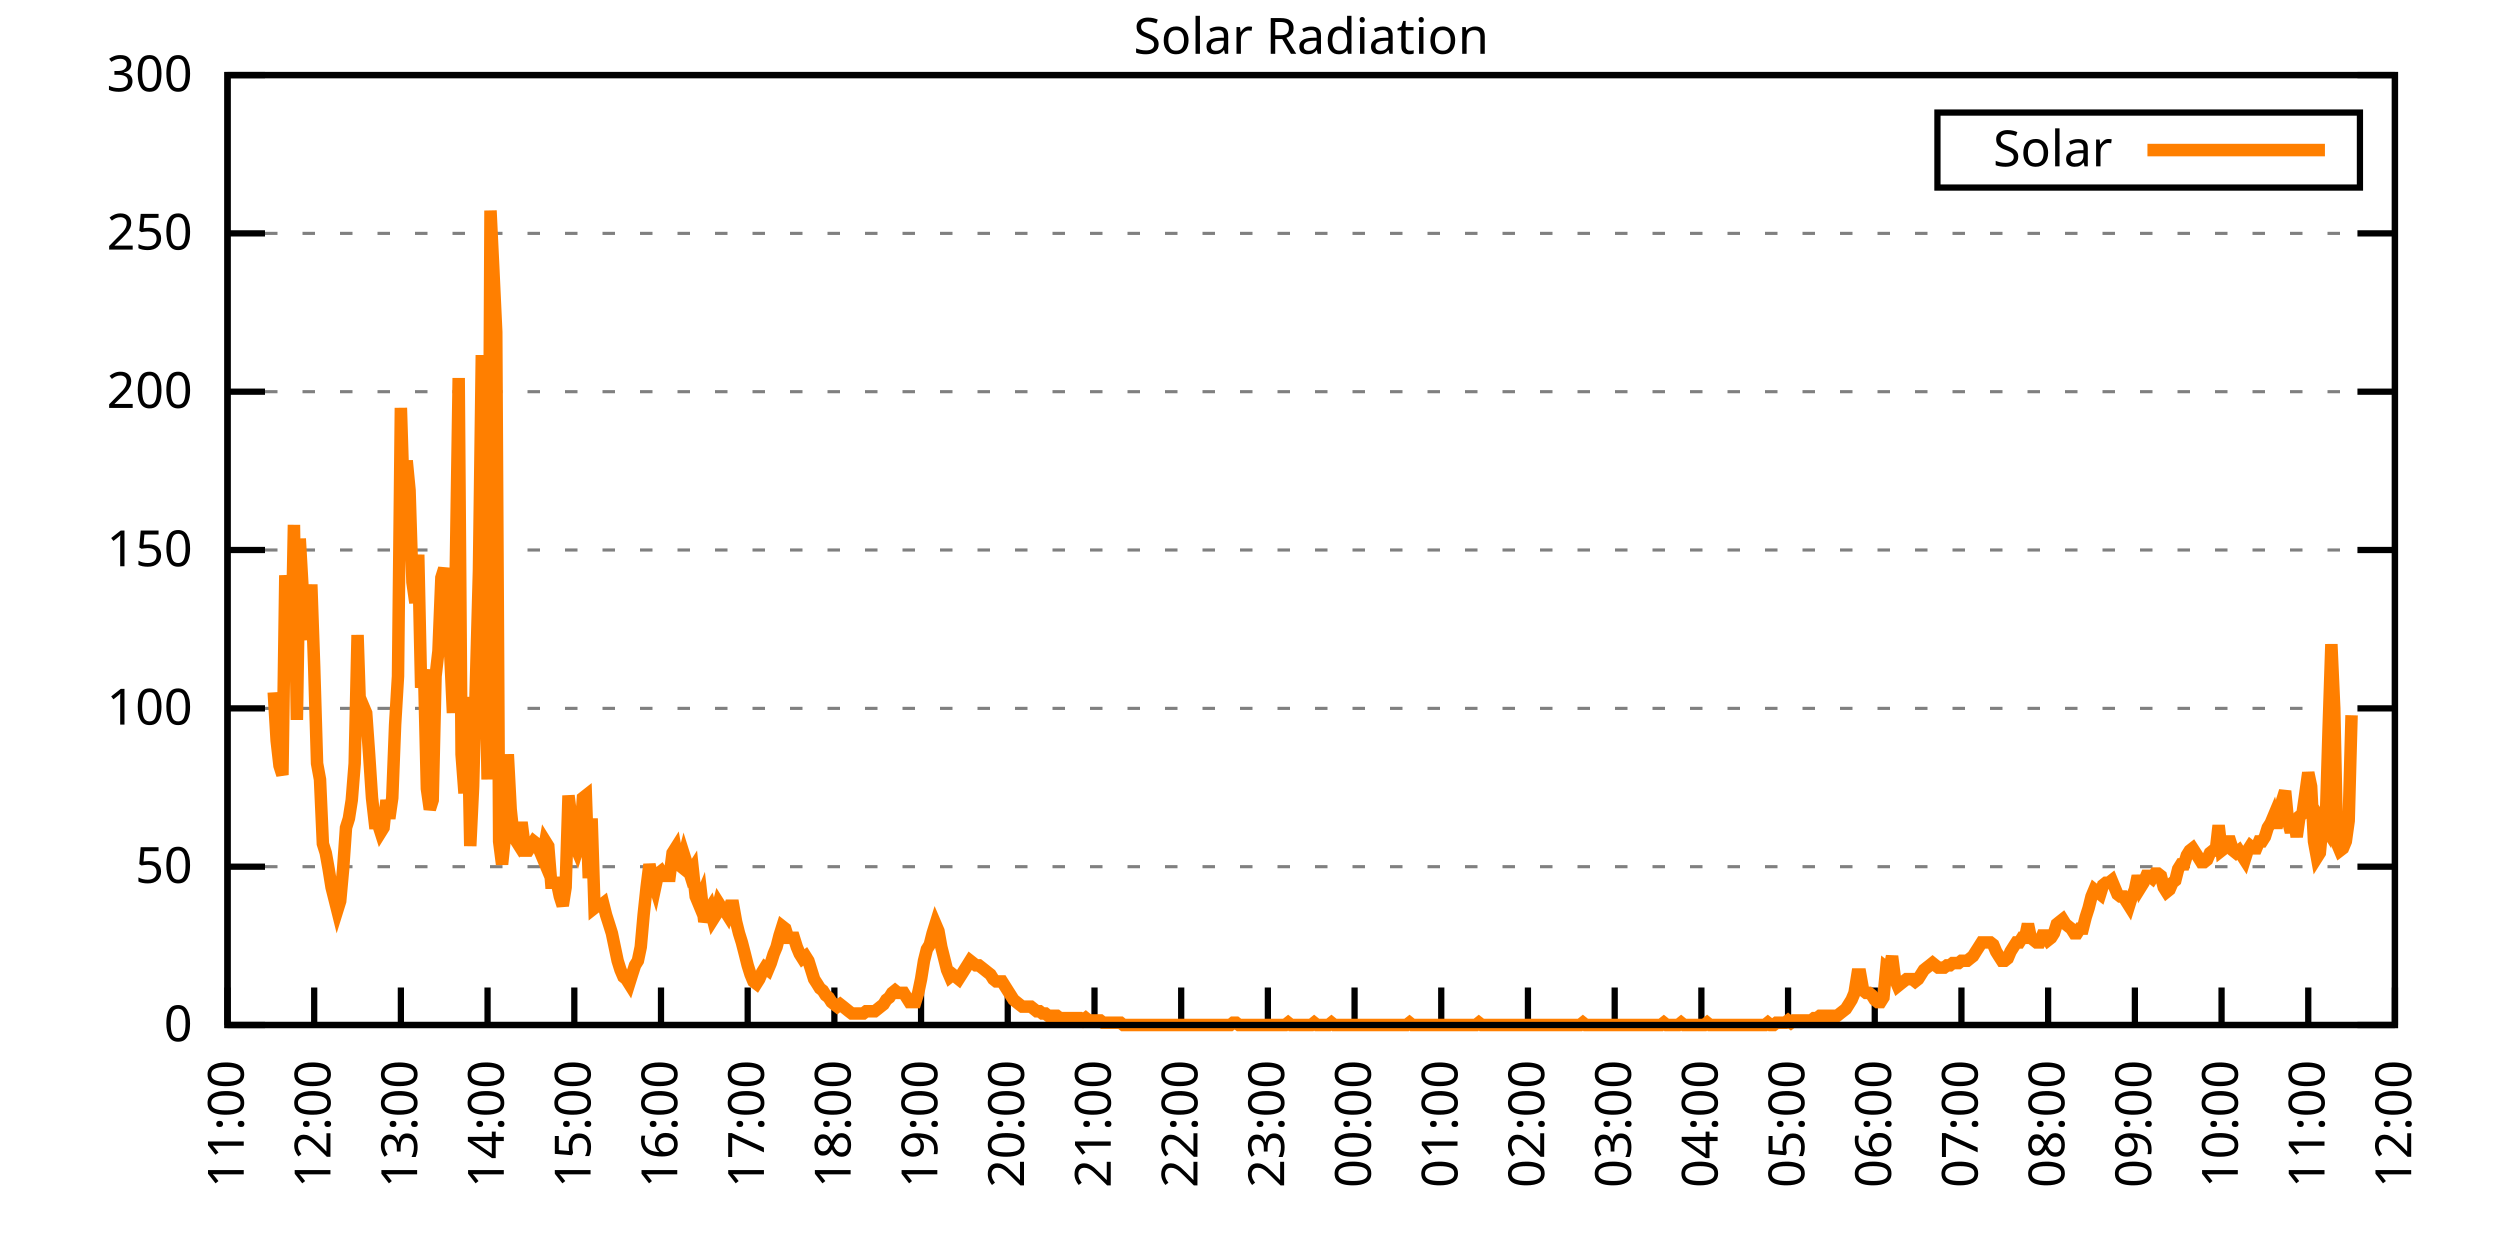
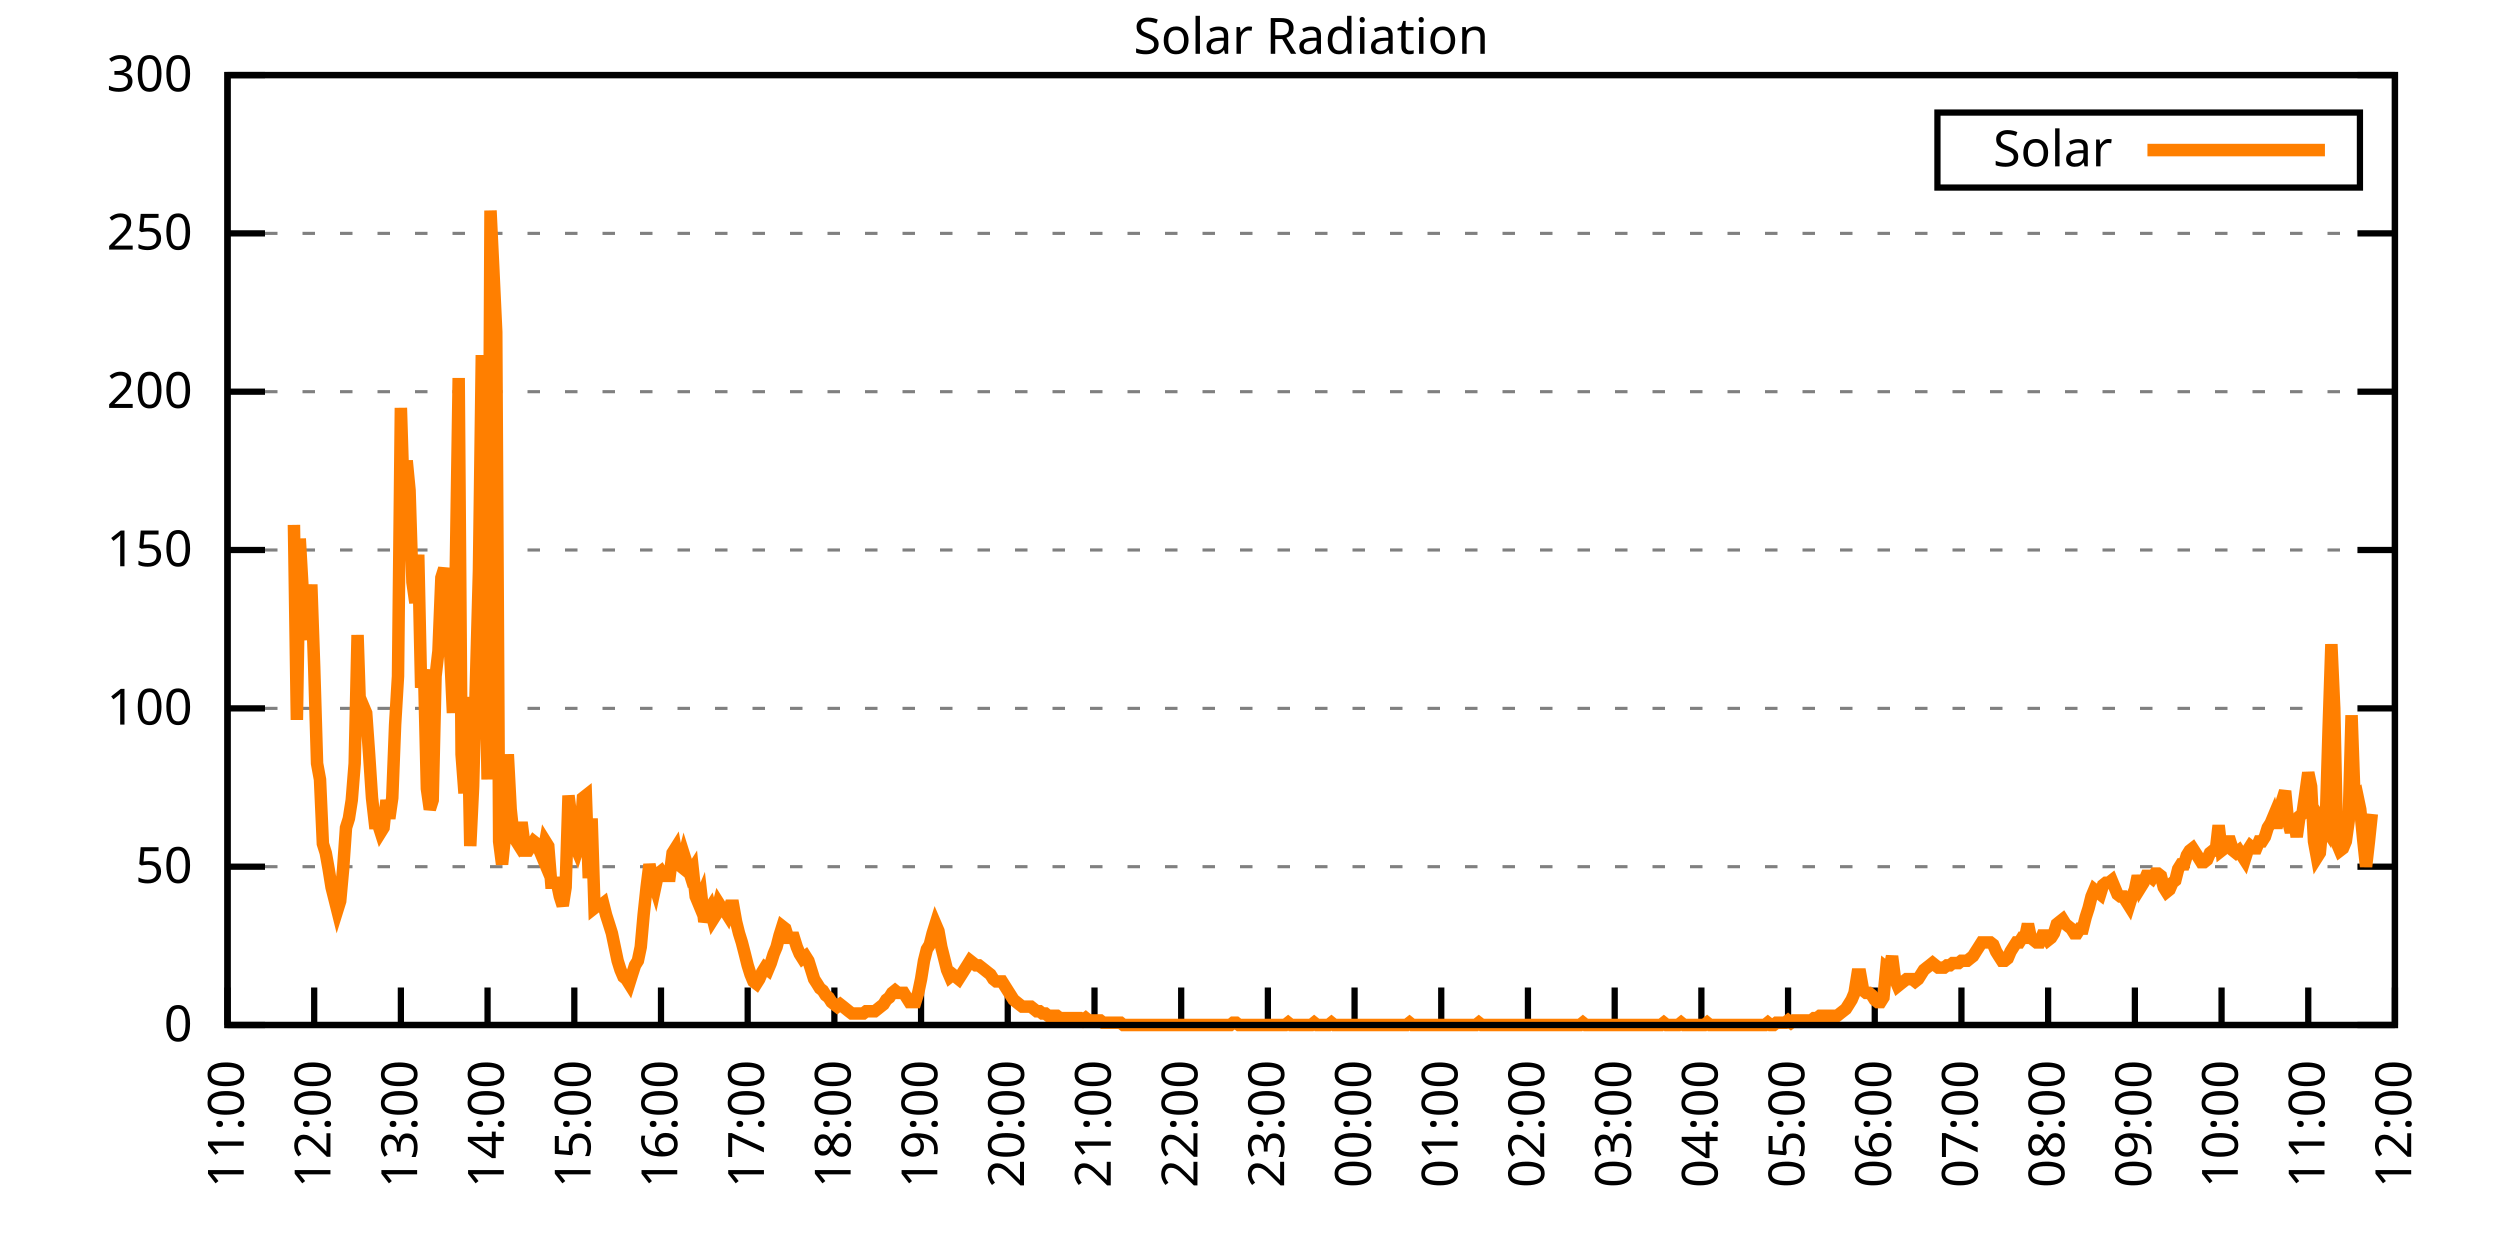
<svg xmlns="http://www.w3.org/2000/svg" xmlns:xlink="http://www.w3.org/1999/xlink" width="400" height="200" viewBox="0 0 400 200">
  <g id="gnuplot_canvas">
    <rect x="0" y="0" width="400" height="200" fill="none" />
    <defs>
      <circle id="gpDot" r="0.5" stroke-width="0.5" stroke="currentColor" />
      <path id="gpPt0" stroke-width="0.333" stroke="currentColor" d="M-1,0 h2 M0,-1 v2" />
      <path id="gpPt1" stroke-width="0.333" stroke="currentColor" d="M-1,-1 L1,1 M1,-1 L-1,1" />
      <path id="gpPt2" stroke-width="0.333" stroke="currentColor" d="M-1,0 L1,0 M0,-1 L0,1 M-1,-1 L1,1 M-1,1 L1,-1" />
      <rect id="gpPt3" stroke-width="0.333" stroke="currentColor" x="-1" y="-1" width="2" height="2" />
      <rect id="gpPt4" stroke-width="0.333" stroke="currentColor" fill="currentColor" x="-1" y="-1" width="2" height="2" />
      <circle id="gpPt5" stroke-width="0.333" stroke="currentColor" cx="0" cy="0" r="1" />
      <use xlink:href="#gpPt5" id="gpPt6" fill="currentColor" stroke="none" />
      <path id="gpPt7" stroke-width="0.333" stroke="currentColor" d="M0,-1.33 L-1.33,0.67 L1.33,0.67 z" />
      <use xlink:href="#gpPt7" id="gpPt8" fill="currentColor" stroke="none" />
      <use xlink:href="#gpPt7" id="gpPt9" stroke="currentColor" transform="rotate(180)" />
      <use xlink:href="#gpPt9" id="gpPt10" fill="currentColor" stroke="none" />
      <use xlink:href="#gpPt3" id="gpPt11" stroke="currentColor" transform="rotate(45)" />
      <use xlink:href="#gpPt11" id="gpPt12" fill="currentColor" stroke="none" />
      <path id="gpPt13" stroke-width="0.333" stroke="currentColor" d="M0,1.330 L1.265,0.411 L0.782,-1.067 L-0.782,-1.076 L-1.265,0.411 z" />
      <use xlink:href="#gpPt13" id="gpPt14" fill="currentColor" stroke="none" />
      <filter id="textbox" filterUnits="objectBoundingBox" x="0" y="0" height="1" width="1">
        <feFlood flood-color="white" flood-opacity="1" result="bgnd" />
        <feComposite in="SourceGraphic" in2="bgnd" operator="atop" />
      </filter>
      <filter id="greybox" filterUnits="objectBoundingBox" x="0" y="0" height="1" width="1">
        <feFlood flood-color="lightgrey" flood-opacity="1" result="grey" />
        <feComposite in="SourceGraphic" in2="grey" operator="atop" />
      </filter>
    </defs>
    <g fill="none" color="white" stroke="currentColor" stroke-width="1.00" stroke-linecap="butt" stroke-linejoin="miter">
</g>
    <g fill="none" color="black" stroke="currentColor" stroke-width="1.00" stroke-linecap="butt" stroke-linejoin="miter">
      <g stroke="none" shape-rendering="crispEdges">
        <polygon fill="rgb(255, 255, 255)" points="36.40,164.00 383.18,164.00 383.18,12.02 36.40,12.02 " />
      </g>
    </g>
    <g fill="none" color="black" stroke="currentColor" stroke-width="1.00" stroke-linecap="butt" stroke-linejoin="miter">
</g>
    <g fill="none" color="black" stroke="black" stroke-width="0.50" stroke-linecap="butt" stroke-linejoin="miter">
</g>
    <g fill="none" color="gray" stroke="currentColor" stroke-width="0.50" stroke-linecap="butt" stroke-linejoin="miter">
      <path stroke="gray" stroke-dasharray="2,4" class="gridline" d="M36.40,164.00 L383.19,164.00  " />
    </g>
    <g fill="none" color="gray" stroke="gray" stroke-width="1.00" stroke-linecap="butt" stroke-linejoin="miter">
</g>
    <g fill="none" color="black" stroke="currentColor" stroke-width="1.00" stroke-linecap="butt" stroke-linejoin="miter">
      <path stroke="black" d="M36.40,164.00 L42.40,164.00 M383.19,164.00 L377.19,164.00  " />
      <g transform="translate(30.80,166.60)" stroke="none" fill="black" font-family="Sans" font-size="8.00" text-anchor="end">
        <text>
          <tspan font-family="Sans"> 0</tspan>
        </text>
      </g>
    </g>
    <g fill="none" color="black" stroke="currentColor" stroke-width="1.00" stroke-linecap="butt" stroke-linejoin="miter">
</g>
    <g fill="none" color="black" stroke="black" stroke-width="0.50" stroke-linecap="butt" stroke-linejoin="miter">
</g>
    <g fill="none" color="gray" stroke="currentColor" stroke-width="0.50" stroke-linecap="butt" stroke-linejoin="miter">
      <path stroke="gray" stroke-dasharray="2,4" class="gridline" d="M36.40,138.67 L383.19,138.67  " />
    </g>
    <g fill="none" color="gray" stroke="gray" stroke-width="1.00" stroke-linecap="butt" stroke-linejoin="miter">
</g>
    <g fill="none" color="black" stroke="currentColor" stroke-width="1.00" stroke-linecap="butt" stroke-linejoin="miter">
      <path stroke="black" d="M36.40,138.67 L42.40,138.67 M383.19,138.67 L377.19,138.67  " />
      <g transform="translate(30.80,141.27)" stroke="none" fill="black" font-family="Sans" font-size="8.00" text-anchor="end">
        <text>
          <tspan font-family="Sans"> 50</tspan>
        </text>
      </g>
    </g>
    <g fill="none" color="black" stroke="currentColor" stroke-width="1.00" stroke-linecap="butt" stroke-linejoin="miter">
</g>
    <g fill="none" color="black" stroke="black" stroke-width="0.50" stroke-linecap="butt" stroke-linejoin="miter">
</g>
    <g fill="none" color="gray" stroke="currentColor" stroke-width="0.50" stroke-linecap="butt" stroke-linejoin="miter">
      <path stroke="gray" stroke-dasharray="2,4" class="gridline" d="M36.40,113.34 L383.19,113.34  " />
    </g>
    <g fill="none" color="gray" stroke="gray" stroke-width="1.00" stroke-linecap="butt" stroke-linejoin="miter">
</g>
    <g fill="none" color="black" stroke="currentColor" stroke-width="1.00" stroke-linecap="butt" stroke-linejoin="miter">
      <path stroke="black" d="M36.40,113.34 L42.40,113.34 M383.19,113.34 L377.19,113.34  " />
      <g transform="translate(30.80,115.94)" stroke="none" fill="black" font-family="Sans" font-size="8.00" text-anchor="end">
        <text>
          <tspan font-family="Sans"> 100</tspan>
        </text>
      </g>
    </g>
    <g fill="none" color="black" stroke="currentColor" stroke-width="1.00" stroke-linecap="butt" stroke-linejoin="miter">
</g>
    <g fill="none" color="black" stroke="black" stroke-width="0.50" stroke-linecap="butt" stroke-linejoin="miter">
</g>
    <g fill="none" color="gray" stroke="currentColor" stroke-width="0.50" stroke-linecap="butt" stroke-linejoin="miter">
      <path stroke="gray" stroke-dasharray="2,4" class="gridline" d="M36.40,88.00 L383.19,88.00  " />
    </g>
    <g fill="none" color="gray" stroke="gray" stroke-width="1.00" stroke-linecap="butt" stroke-linejoin="miter">
</g>
    <g fill="none" color="black" stroke="currentColor" stroke-width="1.00" stroke-linecap="butt" stroke-linejoin="miter">
      <path stroke="black" d="M36.40,88.00 L42.40,88.00 M383.19,88.00 L377.19,88.00  " />
      <g transform="translate(30.80,90.60)" stroke="none" fill="black" font-family="Sans" font-size="8.00" text-anchor="end">
        <text>
          <tspan font-family="Sans"> 150</tspan>
        </text>
      </g>
    </g>
    <g fill="none" color="black" stroke="currentColor" stroke-width="1.00" stroke-linecap="butt" stroke-linejoin="miter">
</g>
    <g fill="none" color="black" stroke="black" stroke-width="0.50" stroke-linecap="butt" stroke-linejoin="miter">
</g>
    <g fill="none" color="gray" stroke="currentColor" stroke-width="0.50" stroke-linecap="butt" stroke-linejoin="miter">
      <path stroke="gray" stroke-dasharray="2,4" class="gridline" d="M36.40,62.67 L383.19,62.67  " />
    </g>
    <g fill="none" color="gray" stroke="gray" stroke-width="1.00" stroke-linecap="butt" stroke-linejoin="miter">
</g>
    <g fill="none" color="black" stroke="currentColor" stroke-width="1.00" stroke-linecap="butt" stroke-linejoin="miter">
      <path stroke="black" d="M36.40,62.67 L42.40,62.67 M383.19,62.67 L377.19,62.67  " />
      <g transform="translate(30.80,65.27)" stroke="none" fill="black" font-family="Sans" font-size="8.00" text-anchor="end">
        <text>
          <tspan font-family="Sans"> 200</tspan>
        </text>
      </g>
    </g>
    <g fill="none" color="black" stroke="currentColor" stroke-width="1.00" stroke-linecap="butt" stroke-linejoin="miter">
</g>
    <g fill="none" color="black" stroke="black" stroke-width="0.50" stroke-linecap="butt" stroke-linejoin="miter">
</g>
    <g fill="none" color="gray" stroke="currentColor" stroke-width="0.50" stroke-linecap="butt" stroke-linejoin="miter">
      <path stroke="gray" stroke-dasharray="2,4" class="gridline" d="M36.40,37.34 L383.19,37.34  " />
    </g>
    <g fill="none" color="gray" stroke="gray" stroke-width="1.00" stroke-linecap="butt" stroke-linejoin="miter">
</g>
    <g fill="none" color="black" stroke="currentColor" stroke-width="1.00" stroke-linecap="butt" stroke-linejoin="miter">
      <path stroke="black" d="M36.40,37.34 L42.40,37.34 M383.19,37.34 L377.19,37.34  " />
      <g transform="translate(30.80,39.94)" stroke="none" fill="black" font-family="Sans" font-size="8.00" text-anchor="end">
        <text>
          <tspan font-family="Sans"> 250</tspan>
        </text>
      </g>
    </g>
    <g fill="none" color="black" stroke="currentColor" stroke-width="1.00" stroke-linecap="butt" stroke-linejoin="miter">
</g>
    <g fill="none" color="black" stroke="black" stroke-width="0.50" stroke-linecap="butt" stroke-linejoin="miter">
</g>
    <g fill="none" color="gray" stroke="currentColor" stroke-width="0.50" stroke-linecap="butt" stroke-linejoin="miter">
      <path stroke="gray" stroke-dasharray="2,4" class="gridline" d="M36.40,12.01 L383.19,12.01  " />
    </g>
    <g fill="none" color="gray" stroke="gray" stroke-width="1.00" stroke-linecap="butt" stroke-linejoin="miter">
</g>
    <g fill="none" color="black" stroke="currentColor" stroke-width="1.00" stroke-linecap="butt" stroke-linejoin="miter">
      <path stroke="black" d="M36.40,12.01 L42.40,12.01 M383.19,12.01 L377.19,12.01  " />
      <g transform="translate(30.80,14.61)" stroke="none" fill="black" font-family="Sans" font-size="8.00" text-anchor="end">
        <text>
          <tspan font-family="Sans"> 300</tspan>
        </text>
      </g>
    </g>
    <g fill="none" color="black" stroke="currentColor" stroke-width="1.00" stroke-linecap="butt" stroke-linejoin="miter">
      <path stroke="black" d="M36.40,164.00 L36.40,158.00  " />
      <g transform="translate(39.00,169.60) rotate(270.00)" stroke="none" fill="black" font-family="Sans" font-size="8.00" text-anchor="end">
        <text>
          <tspan font-family="Sans">11:00</tspan>
        </text>
      </g>
    </g>
    <g fill="none" color="black" stroke="currentColor" stroke-width="1.00" stroke-linecap="butt" stroke-linejoin="miter">
      <path stroke="black" d="M50.27,164.00 L50.27,158.00  " />
      <g transform="translate(52.87,169.60) rotate(270.00)" stroke="none" fill="black" font-family="Sans" font-size="8.00" text-anchor="end">
        <text>
          <tspan font-family="Sans">12:00</tspan>
        </text>
      </g>
    </g>
    <g fill="none" color="black" stroke="currentColor" stroke-width="1.00" stroke-linecap="butt" stroke-linejoin="miter">
      <path stroke="black" d="M64.14,164.00 L64.14,158.00  " />
      <g transform="translate(66.74,169.60) rotate(270.00)" stroke="none" fill="black" font-family="Sans" font-size="8.00" text-anchor="end">
        <text>
          <tspan font-family="Sans">13:00</tspan>
        </text>
      </g>
    </g>
    <g fill="none" color="black" stroke="currentColor" stroke-width="1.00" stroke-linecap="butt" stroke-linejoin="miter">
      <path stroke="black" d="M78.01,164.00 L78.01,158.00  " />
      <g transform="translate(80.61,169.60) rotate(270.00)" stroke="none" fill="black" font-family="Sans" font-size="8.00" text-anchor="end">
        <text>
          <tspan font-family="Sans">14:00</tspan>
        </text>
      </g>
    </g>
    <g fill="none" color="black" stroke="currentColor" stroke-width="1.00" stroke-linecap="butt" stroke-linejoin="miter">
      <path stroke="black" d="M91.89,164.00 L91.89,158.00  " />
      <g transform="translate(94.49,169.60) rotate(270.00)" stroke="none" fill="black" font-family="Sans" font-size="8.00" text-anchor="end">
        <text>
          <tspan font-family="Sans">15:00</tspan>
        </text>
      </g>
    </g>
    <g fill="none" color="black" stroke="currentColor" stroke-width="1.00" stroke-linecap="butt" stroke-linejoin="miter">
      <path stroke="black" d="M105.76,164.00 L105.76,158.00  " />
      <g transform="translate(108.36,169.60) rotate(270.00)" stroke="none" fill="black" font-family="Sans" font-size="8.00" text-anchor="end">
        <text>
          <tspan font-family="Sans">16:00</tspan>
        </text>
      </g>
    </g>
    <g fill="none" color="black" stroke="currentColor" stroke-width="1.00" stroke-linecap="butt" stroke-linejoin="miter">
      <path stroke="black" d="M119.63,164.00 L119.63,158.00  " />
      <g transform="translate(122.23,169.60) rotate(270.00)" stroke="none" fill="black" font-family="Sans" font-size="8.00" text-anchor="end">
        <text>
          <tspan font-family="Sans">17:00</tspan>
        </text>
      </g>
    </g>
    <g fill="none" color="black" stroke="currentColor" stroke-width="1.00" stroke-linecap="butt" stroke-linejoin="miter">
      <path stroke="black" d="M133.50,164.00 L133.50,158.00  " />
      <g transform="translate(136.10,169.60) rotate(270.00)" stroke="none" fill="black" font-family="Sans" font-size="8.00" text-anchor="end">
        <text>
          <tspan font-family="Sans">18:00</tspan>
        </text>
      </g>
    </g>
    <g fill="none" color="black" stroke="currentColor" stroke-width="1.00" stroke-linecap="butt" stroke-linejoin="miter">
      <path stroke="black" d="M147.37,164.00 L147.37,158.00  " />
      <g transform="translate(149.97,169.60) rotate(270.00)" stroke="none" fill="black" font-family="Sans" font-size="8.00" text-anchor="end">
        <text>
          <tspan font-family="Sans">19:00</tspan>
        </text>
      </g>
    </g>
    <g fill="none" color="black" stroke="currentColor" stroke-width="1.00" stroke-linecap="butt" stroke-linejoin="miter">
      <path stroke="black" d="M161.24,164.00 L161.24,158.00  " />
      <g transform="translate(163.84,169.60) rotate(270.00)" stroke="none" fill="black" font-family="Sans" font-size="8.00" text-anchor="end">
        <text>
          <tspan font-family="Sans">20:00</tspan>
        </text>
      </g>
    </g>
    <g fill="none" color="black" stroke="currentColor" stroke-width="1.00" stroke-linecap="butt" stroke-linejoin="miter">
      <path stroke="black" d="M175.12,164.00 L175.12,158.00  " />
      <g transform="translate(177.72,169.60) rotate(270.00)" stroke="none" fill="black" font-family="Sans" font-size="8.00" text-anchor="end">
        <text>
          <tspan font-family="Sans">21:00</tspan>
        </text>
      </g>
    </g>
    <g fill="none" color="black" stroke="currentColor" stroke-width="1.00" stroke-linecap="butt" stroke-linejoin="miter">
      <path stroke="black" d="M188.99,164.00 L188.99,158.00  " />
      <g transform="translate(191.59,169.60) rotate(270.00)" stroke="none" fill="black" font-family="Sans" font-size="8.00" text-anchor="end">
        <text>
          <tspan font-family="Sans">22:00</tspan>
        </text>
      </g>
    </g>
    <g fill="none" color="black" stroke="currentColor" stroke-width="1.00" stroke-linecap="butt" stroke-linejoin="miter">
      <path stroke="black" d="M202.86,164.00 L202.86,158.00  " />
      <g transform="translate(205.46,169.60) rotate(270.00)" stroke="none" fill="black" font-family="Sans" font-size="8.00" text-anchor="end">
        <text>
          <tspan font-family="Sans">23:00</tspan>
        </text>
      </g>
    </g>
    <g fill="none" color="black" stroke="currentColor" stroke-width="1.00" stroke-linecap="butt" stroke-linejoin="miter">
      <path stroke="black" d="M216.73,164.00 L216.73,158.00  " />
      <g transform="translate(219.33,169.60) rotate(270.00)" stroke="none" fill="black" font-family="Sans" font-size="8.00" text-anchor="end">
        <text>
          <tspan font-family="Sans">00:00</tspan>
        </text>
      </g>
    </g>
    <g fill="none" color="black" stroke="currentColor" stroke-width="1.00" stroke-linecap="butt" stroke-linejoin="miter">
      <path stroke="black" d="M230.60,164.00 L230.60,158.00  " />
      <g transform="translate(233.20,169.60) rotate(270.00)" stroke="none" fill="black" font-family="Sans" font-size="8.00" text-anchor="end">
        <text>
          <tspan font-family="Sans">01:00</tspan>
        </text>
      </g>
    </g>
    <g fill="none" color="black" stroke="currentColor" stroke-width="1.00" stroke-linecap="butt" stroke-linejoin="miter">
      <path stroke="black" d="M244.47,164.00 L244.47,158.00  " />
      <g transform="translate(247.07,169.60) rotate(270.00)" stroke="none" fill="black" font-family="Sans" font-size="8.00" text-anchor="end">
        <text>
          <tspan font-family="Sans">02:00</tspan>
        </text>
      </g>
    </g>
    <g fill="none" color="black" stroke="currentColor" stroke-width="1.00" stroke-linecap="butt" stroke-linejoin="miter">
      <path stroke="black" d="M258.35,164.00 L258.35,158.00  " />
      <g transform="translate(260.95,169.60) rotate(270.00)" stroke="none" fill="black" font-family="Sans" font-size="8.00" text-anchor="end">
        <text>
          <tspan font-family="Sans">03:00</tspan>
        </text>
      </g>
    </g>
    <g fill="none" color="black" stroke="currentColor" stroke-width="1.00" stroke-linecap="butt" stroke-linejoin="miter">
      <path stroke="black" d="M272.22,164.00 L272.22,158.00  " />
      <g transform="translate(274.82,169.60) rotate(270.00)" stroke="none" fill="black" font-family="Sans" font-size="8.00" text-anchor="end">
        <text>
          <tspan font-family="Sans">04:00</tspan>
        </text>
      </g>
    </g>
    <g fill="none" color="black" stroke="currentColor" stroke-width="1.00" stroke-linecap="butt" stroke-linejoin="miter">
      <path stroke="black" d="M286.09,164.00 L286.09,158.00  " />
      <g transform="translate(288.69,169.60) rotate(270.00)" stroke="none" fill="black" font-family="Sans" font-size="8.00" text-anchor="end">
        <text>
          <tspan font-family="Sans">05:00</tspan>
        </text>
      </g>
    </g>
    <g fill="none" color="black" stroke="currentColor" stroke-width="1.00" stroke-linecap="butt" stroke-linejoin="miter">
      <path stroke="black" d="M299.96,164.00 L299.96,158.00  " />
      <g transform="translate(302.56,169.60) rotate(270.00)" stroke="none" fill="black" font-family="Sans" font-size="8.00" text-anchor="end">
        <text>
          <tspan font-family="Sans">06:00</tspan>
        </text>
      </g>
    </g>
    <g fill="none" color="black" stroke="currentColor" stroke-width="1.00" stroke-linecap="butt" stroke-linejoin="miter">
      <path stroke="black" d="M313.83,164.00 L313.83,158.00  " />
      <g transform="translate(316.43,169.60) rotate(270.00)" stroke="none" fill="black" font-family="Sans" font-size="8.00" text-anchor="end">
        <text>
          <tspan font-family="Sans">07:00</tspan>
        </text>
      </g>
    </g>
    <g fill="none" color="black" stroke="currentColor" stroke-width="1.00" stroke-linecap="butt" stroke-linejoin="miter">
      <path stroke="black" d="M327.70,164.00 L327.70,158.00  " />
      <g transform="translate(330.30,169.60) rotate(270.00)" stroke="none" fill="black" font-family="Sans" font-size="8.00" text-anchor="end">
        <text>
          <tspan font-family="Sans">08:00</tspan>
        </text>
      </g>
    </g>
    <g fill="none" color="black" stroke="currentColor" stroke-width="1.00" stroke-linecap="butt" stroke-linejoin="miter">
      <path stroke="black" d="M341.58,164.00 L341.58,158.00  " />
      <g transform="translate(344.18,169.60) rotate(270.00)" stroke="none" fill="black" font-family="Sans" font-size="8.00" text-anchor="end">
        <text>
          <tspan font-family="Sans">09:00</tspan>
        </text>
      </g>
    </g>
    <g fill="none" color="black" stroke="currentColor" stroke-width="1.00" stroke-linecap="butt" stroke-linejoin="miter">
      <path stroke="black" d="M355.45,164.00 L355.45,158.00  " />
      <g transform="translate(358.05,169.60) rotate(270.00)" stroke="none" fill="black" font-family="Sans" font-size="8.00" text-anchor="end">
        <text>
          <tspan font-family="Sans">10:00</tspan>
        </text>
      </g>
    </g>
    <g fill="none" color="black" stroke="currentColor" stroke-width="1.00" stroke-linecap="butt" stroke-linejoin="miter">
      <path stroke="black" d="M369.32,164.00 L369.32,158.00  " />
      <g transform="translate(371.92,169.60) rotate(270.00)" stroke="none" fill="black" font-family="Sans" font-size="8.00" text-anchor="end">
        <text>
          <tspan font-family="Sans">11:00</tspan>
        </text>
      </g>
    </g>
    <g fill="none" color="black" stroke="currentColor" stroke-width="1.00" stroke-linecap="butt" stroke-linejoin="miter">
      <path stroke="black" d="M383.19,164.00 L383.19,158.00  " />
      <g transform="translate(385.79,169.60) rotate(270.00)" stroke="none" fill="black" font-family="Sans" font-size="8.00" text-anchor="end">
        <text>
          <tspan font-family="Sans">12:00</tspan>
        </text>
      </g>
    </g>
    <g fill="none" color="black" stroke="currentColor" stroke-width="1.00" stroke-linecap="butt" stroke-linejoin="miter">
</g>
    <g fill="none" color="black" stroke="currentColor" stroke-width="1.00" stroke-linecap="butt" stroke-linejoin="miter">
      <path stroke="black" d="M36.40,12.01 L36.40,164.00 L383.19,164.00 L383.19,12.01 L36.40,12.01 Z  " />
    </g>
    <g fill="none" color="black" stroke="currentColor" stroke-width="1.00" stroke-linecap="butt" stroke-linejoin="miter">
</g>
    <g fill="none" color="black" stroke="currentColor" stroke-width="1.00" stroke-linecap="butt" stroke-linejoin="miter">
      <path stroke="black" d="M309.99,30.01 L309.99,18.01 L377.59,18.01 L377.59,30.01 L309.99,30.01 Z  " />
    </g>
    <g id="Solar_Radiation_plot_1">
      <g fill="none" color="white" stroke="black" stroke-width="2.00" stroke-linecap="butt" stroke-linejoin="miter">
</g>
      <g fill="none" color="black" stroke="currentColor" stroke-width="2.00" stroke-linecap="butt" stroke-linejoin="miter">
        <g transform="translate(337.99,26.61)" stroke="none" fill="black" font-family="Sans" font-size="8.00" text-anchor="end">
          <text>
            <tspan font-family="Sans">Solar</tspan>
          </text>
        </g>
      </g>
      <g fill="none" color="black" stroke="currentColor" stroke-width="2.00" stroke-linecap="butt" stroke-linejoin="miter">
-         <path stroke="rgb(255, 127,   0)" d="M343.59,24.01 L371.99,24.01 M43.80,110.77 L44.26,118.48 L44.72,122.52 L45.19,123.99 L45.65,92.05 L46.11,97.19   L46.57,107.47 L47.03,83.98 L47.50,115.18 L47.96,86.18 L48.42,94.26 L48.88,99.39 L49.35,102.33 L49.81,93.52   L50.27,106.74 L50.73,122.15 L51.20,124.72 L51.66,135.00 L52.12,136.47 L52.58,139.04 L53.05,141.98 L53.51,143.81   L53.97,145.65 L54.43,144.18 L54.90,139.04 L55.36,132.43 L55.82,130.96 L56.28,128.03 L56.75,122.15 L57.21,101.60   L57.67,115.55 L58.13,112.98 L58.59,114.08 L59.06,120.69 L59.52,127.66 L59.98,131.70 L60.44,131.70 L60.91,133.17   L61.37,132.43 L61.83,128.03 L62.29,130.96 L62.76,127.66 L63.22,115.91 L63.68,108.20 L64.14,65.26 L64.61,80.31   L65.07,73.70 L65.53,78.47 L65.99,93.15 L66.46,96.46 L66.92,88.75 L67.38,110.04 L67.84,107.10 L68.30,126.19   L68.77,129.49 L69.23,128.03 L69.69,108.20 L70.15,104.17 L70.62,92.42 L71.08,90.95 L71.54,94.62 L72.00,103.80   L72.47,114.08 L72.93,90.59 L73.39,60.48 L73.85,120.69 L74.32,126.93 L74.78,111.51 L75.24,135.37 L75.70,125.82   L76.17,108.20 L76.63,91.32 L77.09,56.81 L77.55,96.83 L78.01,124.72 L78.48,33.69 L78.94,43.23 L79.40,53.14   L79.86,134.63 L80.33,138.30 L80.79,133.90 L81.25,120.69 L81.71,129.49 L82.18,133.90 L82.64,134.63 L83.10,132.43   L83.56,132.43 L84.03,136.10 L84.49,136.10 L84.95,135.37 L85.41,134.63 L85.88,135.00 L86.34,136.10 L86.80,137.20   L87.26,134.63 L87.72,135.37 L88.19,141.24 L88.65,141.24 L89.11,141.24 L89.57,143.44 L90.04,144.91 L90.50,141.98   L90.96,127.29 L91.42,130.96 L91.89,135.00 L92.35,136.10 L92.81,134.63 L93.27,127.66 L93.74,127.29 L94.20,140.51   L94.66,130.96 L95.12,145.28 L95.59,144.91 L96.05,144.91 L96.51,144.55 L96.97,146.38 L97.44,147.85 L97.90,149.32   L98.36,151.52 L98.82,153.72 L99.28,155.19 L99.75,156.29 L100.21,156.66 L100.67,157.39 L101.13,155.92 L101.60,154.46   L102.06,153.72 L102.52,151.52 L102.98,146.38 L103.45,141.98 L103.91,138.30 L104.37,140.51 L104.83,141.98 L105.30,139.77   L105.76,139.41 L106.22,140.14 L106.68,140.14 L107.15,140.14 L107.61,136.47 L108.07,135.74 L108.53,138.30 L108.99,138.67   L109.46,136.84 L109.92,138.30 L110.38,139.77 L110.84,139.04 L111.31,143.44 L111.77,144.55 L112.23,143.44 L112.69,147.48   L113.16,146.01 L113.62,145.28 L114.08,147.11 L114.54,146.38 L115.01,144.55 L115.47,145.28 L115.93,145.65 L116.39,146.38   L116.86,144.91 L117.32,144.91 L117.78,147.48 L118.24,149.32 L118.70,150.79 L119.17,152.62 L119.63,154.46 L120.09,155.92   L120.55,157.03 L121.02,157.39 L121.48,156.66 L121.94,155.56 L122.40,154.82 L122.87,155.19 L123.33,154.09 L123.79,152.62   L124.25,151.52 L124.72,149.68 L125.18,148.22 L125.64,148.58 L126.10,150.05 L126.57,150.05 L127.03,150.05 L127.49,151.52   L127.95,152.62 L128.41,153.35 L128.88,152.99 L129.34,153.72 L129.80,155.19 L130.26,156.66 L130.73,157.39 L131.19,158.13   L131.65,158.49 L132.11,159.23 L132.58,159.60 L133.04,160.33 L133.50,160.70 L133.96,161.06 L134.43,160.70 L134.89,161.06   L135.35,161.43 L135.81,161.80 L136.28,162.16 L136.74,162.16 L137.20,162.16 L137.66,162.16 L138.13,162.16 L138.59,161.80   L139.05,161.80 L139.51,161.80 L139.97,161.80 L140.44,161.43 L140.90,161.06 L141.36,160.70 L141.82,159.96 L142.29,159.60   L142.75,158.86 L143.21,158.49 L143.67,158.86 L144.14,158.86 L144.60,158.86 L145.06,159.60 L145.52,160.33 L145.99,160.33   L146.45,160.33 L146.91,158.86 L147.37,156.66 L147.84,153.72 L148.30,151.89 L148.76,151.15 L149.22,149.32 L149.68,147.85   L150.15,148.95 L150.61,151.52 L151.07,153.35 L151.53,155.19 L152.00,156.29 L152.46,155.92 L152.92,156.29 L153.38,156.66   L153.85,155.92 L154.31,155.19 L154.77,154.46 L155.23,153.72 L155.70,154.09 L156.16,154.46 L156.62,154.46 L157.08,154.82   L157.55,155.19 L158.01,155.56 L158.47,155.92 L158.93,156.66 L159.39,157.03 L159.86,157.03 L160.32,157.03 L160.78,157.76   L161.24,158.49 L161.71,159.23 L162.17,159.96 L162.63,160.33 L163.09,160.70 L163.56,161.06 L164.02,161.06 L164.48,161.06   L164.94,161.06 L165.41,161.43 L165.87,161.80 L166.33,161.80 L166.79,162.16 L167.26,162.16 L167.72,162.53 L168.18,162.53   L168.64,162.53 L169.10,162.53 L169.57,162.90 L170.03,162.90 L170.49,162.90 L170.95,162.90 L171.42,162.90 L171.88,162.90   L172.34,162.90 L172.80,162.90 L173.27,163.27 L173.73,162.90 L174.19,163.27 L174.65,163.27 L175.12,163.27 L175.58,163.27   L176.04,163.27 L176.50,163.63 L176.97,163.63 L177.43,163.63 L177.89,163.63 L178.35,163.63 L178.82,163.63 L179.28,163.63   L179.74,164.00 L180.20,164.00 L180.66,164.00 L181.13,164.00 L181.59,164.00 L182.05,164.00 L182.51,164.00 L182.98,164.00   L183.44,164.00 L183.90,164.00 L184.36,164.00 L184.83,164.00 L185.29,164.00 L185.75,164.00 L186.21,164.00 L186.68,164.00   L187.14,164.00 L187.60,164.00 L188.06,164.00 L188.53,164.00 L188.99,164.00 L189.45,164.00 L189.91,164.00 L190.37,164.00   L190.84,164.00 L191.30,164.00 L191.76,164.00 L192.22,164.00 L192.69,164.00 L193.15,164.00 L193.61,164.00 L194.07,164.00   L194.54,164.00 L195.00,164.00 L195.46,164.00 L195.92,164.00 L196.39,164.00 L196.85,164.00 L197.31,163.63 L197.77,163.63   L198.24,164.00 L198.70,164.00 L199.16,164.00 L199.62,164.00 L200.08,164.00 L200.55,164.00 L201.01,164.00 L201.47,164.00   L201.93,164.00 L202.40,164.00 L202.86,164.00 L203.32,164.00 L203.78,164.00 L204.25,164.00 L204.71,164.00 L205.17,164.00   L205.63,164.00 L206.10,163.63 L206.56,164.00 L207.02,164.00 L207.48,164.00 L207.95,164.00 L208.41,164.00 L208.87,164.00   L209.33,164.00 L209.80,164.00 L210.26,163.63 L210.72,164.00 L211.18,164.00 L211.64,164.00 L212.11,164.00 L212.57,164.00   L213.03,163.63 L213.49,164.00 L213.96,164.00 L214.42,164.00 L214.88,164.00 L215.34,164.00 L215.81,164.00 L216.27,164.00   L216.73,164.00 L217.19,164.00 L217.66,164.00 L218.12,164.00 L218.58,164.00 L219.04,164.00 L219.51,164.00 L219.97,164.00   L220.43,164.00 L220.89,164.00 L221.35,164.00 L221.82,164.00 L222.28,164.00 L222.74,164.00 L223.20,164.00 L223.67,164.00   L224.13,164.00 L224.59,164.00 L225.05,164.00 L225.52,163.63 L225.98,164.00 L226.44,164.00 L226.90,164.00 L227.37,164.00   L227.83,164.00 L228.29,164.00 L228.75,164.00 L229.22,164.00 L229.68,164.00 L230.14,164.00 L230.60,164.00 L231.06,164.00   L231.53,164.00 L231.99,164.00 L232.45,164.00 L232.91,164.00 L233.38,164.00 L233.84,164.00 L234.30,164.00 L234.76,164.00   L235.23,164.00 L235.69,164.00 L236.15,164.00 L236.61,163.63 L237.08,164.00 L237.54,164.00 L238.00,164.00 L238.46,164.00   L238.93,164.00 L239.39,164.00 L239.85,164.00 L240.31,164.00 L240.77,164.00 L241.24,164.00 L241.70,164.00 L242.16,164.00   L242.62,164.00 L243.09,164.00 L243.55,164.00 L244.01,164.00 L244.47,164.00 L244.94,164.00 L245.40,164.00 L245.86,164.00   L246.32,164.00 L246.79,164.00 L247.25,164.00 L247.71,164.00 L248.17,164.00 L248.64,164.00 L249.10,164.00 L249.56,164.00   L250.02,164.00 L250.49,164.00 L250.95,164.00 L251.41,164.00 L251.87,164.00 L252.33,164.00 L252.80,164.00 L253.26,163.63   L253.72,164.00 L254.18,164.00 L254.65,164.00 L255.11,164.00 L255.57,164.00 L256.03,164.00 L256.50,164.00 L256.96,164.00   L257.42,164.00 L257.88,164.00 L258.35,164.00 L258.81,164.00 L259.27,164.00 L259.73,164.00 L260.20,164.00 L260.66,164.00   L261.12,164.00 L261.58,164.00 L262.04,164.00 L262.51,164.00 L262.97,164.00 L263.43,164.00 L263.89,164.00 L264.36,164.00   L264.82,164.00 L265.28,164.00 L265.74,164.00 L266.21,163.63 L266.67,164.00 L267.13,164.00 L267.59,164.00 L268.06,164.00   L268.52,164.00 L268.98,163.63 L269.44,164.00 L269.91,164.00 L270.37,164.00 L270.83,164.00 L271.29,164.00 L271.75,164.00   L272.22,164.00 L272.68,164.00 L273.14,163.63 L273.60,164.00 L274.07,164.00 L274.53,164.00 L274.99,164.00 L275.45,164.00   L275.92,164.00 L276.38,164.00 L276.84,164.00 L277.30,164.00 L277.77,164.00 L278.23,164.00 L278.69,164.00 L279.15,164.00   L279.62,164.00 L280.08,164.00 L280.54,164.00 L281.00,164.00 L281.46,164.00 L281.93,164.00 L282.39,164.00 L282.85,163.63   L283.31,164.00 L283.78,164.00 L284.24,163.63 L284.70,163.63 L285.16,163.63 L285.63,163.63 L286.09,163.27 L286.55,163.63   L287.01,163.27 L287.48,163.27 L287.94,163.27 L288.40,163.27 L288.86,163.27 L289.33,163.27 L289.79,163.27 L290.25,162.90   L290.71,162.90 L291.18,162.53 L291.64,162.53 L292.10,162.53 L292.56,162.53 L293.02,162.53 L293.49,162.53 L293.95,162.53   L294.41,162.16 L294.87,161.80 L295.34,161.43 L295.80,160.70 L296.26,159.96 L296.72,158.86 L297.19,155.92 L297.65,155.92   L298.11,158.49 L298.57,158.86 L299.04,158.86 L299.50,159.23 L299.96,159.96 L300.42,160.33 L300.89,160.33 L301.35,159.60   L301.81,154.82 L302.27,155.19 L302.73,152.99 L303.20,156.66 L303.66,157.76 L304.12,157.39 L304.58,157.03 L305.05,156.66   L305.51,156.66 L305.97,156.66 L306.43,157.03 L306.90,156.66 L307.36,155.92 L307.82,155.19 L308.28,154.82 L308.75,154.46   L309.21,154.09 L309.67,154.46 L310.13,154.82 L310.60,154.82 L311.06,154.82 L311.52,154.46 L311.98,154.46 L312.44,154.09   L312.91,154.09 L313.37,154.09 L313.83,153.72 L314.29,153.72 L314.76,153.72 L315.22,153.35 L315.68,152.99 L316.14,152.25   L316.61,151.52 L317.07,150.79 L317.53,150.79 L317.99,150.79 L318.46,150.79 L318.92,151.15 L319.38,152.25 L319.84,152.99   L320.31,153.72 L320.77,153.72 L321.23,153.35 L321.69,152.25 L322.15,151.52 L322.62,150.79 L323.08,150.79 L323.54,150.05   L324.00,150.05 L324.47,147.85 L324.93,150.05 L325.39,150.42 L325.85,150.79 L326.32,150.79 L326.78,149.68 L327.24,149.68   L327.70,150.42 L328.17,150.05 L328.63,149.32 L329.09,147.85 L329.55,147.48 L330.02,147.11 L330.48,147.85 L330.94,148.22   L331.40,148.58 L331.87,149.32 L332.33,149.32 L332.79,148.58 L333.25,148.58 L333.71,146.75 L334.18,145.28 L334.64,143.44   L335.10,142.34 L335.56,142.71 L336.03,143.08 L336.49,141.61 L336.95,141.24 L337.41,141.24 L337.88,140.87 L338.34,141.98   L338.80,143.08 L339.26,143.44 L339.73,143.44 L340.19,144.18 L340.65,144.91 L341.11,143.44 L341.58,142.34 L342.04,140.14   L342.50,141.98 L342.96,141.24 L343.42,140.14 L343.89,140.14 L344.35,140.51 L344.81,139.77 L345.27,139.77 L345.74,140.14   L346.20,141.98 L346.66,142.71 L347.12,142.34 L347.59,141.24 L348.05,140.87 L348.51,139.04 L348.97,138.30 L349.44,138.30   L349.90,136.84 L350.36,136.10 L350.82,135.74 L351.29,136.47 L351.75,137.20 L352.21,137.94 L352.67,137.94 L353.13,137.57   L353.60,136.47 L354.06,136.10 L354.52,136.10 L354.98,132.06 L355.45,136.10 L355.91,135.74 L356.37,134.63 L356.83,134.63   L357.30,136.10 L357.76,136.47 L358.22,136.10 L358.68,136.84 L359.15,137.57 L359.61,136.10 L360.07,135.37 L360.53,135.74   L361.00,135.74 L361.46,134.63 L361.92,134.63 L362.38,133.90 L362.84,132.43 L363.31,131.70 L363.77,130.60 L364.23,132.43   L364.69,130.60 L365.16,128.03 L365.62,126.56 L366.08,131.33 L366.54,133.17 L367.01,130.96 L367.47,133.90 L367.93,130.60   L368.39,130.23 L368.86,126.93 L369.32,123.62 L369.78,125.82 L370.24,134.63 L370.71,137.20 L371.17,136.47 L371.63,131.70   L372.09,132.43 L372.56,117.01 L373.02,103.07 L373.48,113.34 L373.94,135.00 L374.40,136.10 L374.87,135.74 L375.33,134.63   L375.79,131.33 L376.25,114.44  " />
+         <path stroke="rgb(255, 127,   0)" d="M343.59,24.01 L371.99,24.01 M47.03,83.98 L47.50,115.18 L47.96,86.18 L48.42,94.26 L48.88,99.39 L49.35,102.33   L49.81,93.52 L50.27,106.74 L50.73,122.15 L51.20,124.72 L51.66,135.00 L52.12,136.47 L52.58,139.04 L53.05,141.98   L53.51,143.81 L53.97,145.65 L54.43,144.18 L54.90,139.04 L55.36,132.43 L55.82,130.96 L56.28,128.03 L56.75,122.15   L57.21,101.60 L57.67,115.55 L58.13,112.98 L58.59,114.08 L59.06,120.69 L59.52,127.66 L59.98,131.70 L60.44,131.70   L60.91,133.17 L61.37,132.43 L61.83,128.03 L62.29,130.96 L62.76,127.66 L63.22,115.91 L63.68,108.20 L64.14,65.26   L64.61,80.31 L65.07,73.70 L65.53,78.47 L65.99,93.15 L66.46,96.46 L66.92,88.75 L67.38,110.04 L67.84,107.10   L68.30,126.19 L68.77,129.49 L69.23,128.03 L69.69,108.20 L70.15,104.17 L70.62,92.42 L71.08,90.95 L71.54,94.62   L72.00,103.80 L72.47,114.08 L72.93,90.59 L73.39,60.48 L73.85,120.69 L74.32,126.93 L74.78,111.51 L75.24,135.37   L75.70,125.82 L76.17,108.20 L76.63,91.32 L77.09,56.81 L77.55,96.83 L78.01,124.72 L78.48,33.69 L78.94,43.23   L79.40,53.14 L79.86,134.63 L80.33,138.30 L80.79,133.90 L81.25,120.69 L81.71,129.49 L82.18,133.90 L82.64,134.63   L83.10,132.43 L83.56,132.43 L84.03,136.10 L84.49,136.10 L84.95,135.37 L85.41,134.63 L85.88,135.00 L86.34,136.10   L86.80,137.20 L87.26,134.63 L87.72,135.37 L88.19,141.24 L88.65,141.24 L89.11,141.24 L89.57,143.44 L90.04,144.91   L90.50,141.98 L90.96,127.29 L91.42,130.96 L91.89,135.00 L92.35,136.10 L92.81,134.63 L93.27,127.66 L93.74,127.29   L94.20,140.51 L94.66,130.96 L95.12,145.28 L95.59,144.91 L96.05,144.91 L96.51,144.55 L96.97,146.38 L97.44,147.85   L97.90,149.32 L98.36,151.52 L98.82,153.72 L99.28,155.19 L99.75,156.29 L100.21,156.66 L100.67,157.39 L101.13,155.92   L101.60,154.46 L102.06,153.72 L102.52,151.52 L102.98,146.38 L103.45,141.98 L103.91,138.30 L104.37,140.51 L104.83,141.98   L105.30,139.77 L105.76,139.41 L106.22,140.14 L106.68,140.14 L107.15,140.14 L107.61,136.47 L108.07,135.74 L108.53,138.30   L108.99,138.67 L109.46,136.84 L109.92,138.30 L110.38,139.77 L110.84,139.04 L111.31,143.44 L111.77,144.55 L112.23,143.44   L112.69,147.48 L113.16,146.01 L113.62,145.28 L114.08,147.11 L114.54,146.38 L115.01,144.55 L115.47,145.28 L115.93,145.65   L116.39,146.38 L116.86,144.91 L117.32,144.91 L117.78,147.48 L118.24,149.32 L118.70,150.79 L119.17,152.62 L119.63,154.46   L120.09,155.92 L120.55,157.03 L121.02,157.39 L121.48,156.66 L121.94,155.56 L122.40,154.82 L122.87,155.19 L123.33,154.09   L123.79,152.62 L124.25,151.52 L124.72,149.68 L125.18,148.22 L125.64,148.58 L126.10,150.05 L126.57,150.05 L127.03,150.05   L127.49,151.52 L127.95,152.62 L128.41,153.35 L128.88,152.99 L129.34,153.72 L129.80,155.19 L130.26,156.66 L130.73,157.39   L131.19,158.13 L131.65,158.49 L132.11,159.23 L132.58,159.60 L133.04,160.33 L133.50,160.70 L133.96,161.06 L134.43,160.70   L134.89,161.06 L135.35,161.43 L135.81,161.80 L136.28,162.16 L136.74,162.16 L137.20,162.16 L137.66,162.16 L138.13,162.16   L138.59,161.80 L139.05,161.80 L139.51,161.80 L139.97,161.80 L140.44,161.43 L140.90,161.06 L141.36,160.70 L141.82,159.96   L142.29,159.60 L142.75,158.86 L143.21,158.49 L143.67,158.86 L144.14,158.86 L144.60,158.86 L145.06,159.60 L145.52,160.33   L145.99,160.33 L146.45,160.33 L146.91,158.86 L147.37,156.66 L147.84,153.72 L148.30,151.89 L148.76,151.15 L149.22,149.32   L149.68,147.85 L150.15,148.95 L150.61,151.52 L151.07,153.35 L151.53,155.19 L152.00,156.29 L152.46,155.92 L152.92,156.29   L153.38,156.66 L153.85,155.92 L154.31,155.19 L154.77,154.46 L155.23,153.72 L155.70,154.09 L156.16,154.46 L156.62,154.46   L157.08,154.82 L157.55,155.19 L158.01,155.56 L158.47,155.92 L158.93,156.66 L159.39,157.03 L159.86,157.03 L160.32,157.03   L160.78,157.76 L161.24,158.49 L161.71,159.23 L162.17,159.96 L162.63,160.33 L163.09,160.70 L163.56,161.06 L164.02,161.06   L164.48,161.06 L164.94,161.06 L165.41,161.43 L165.87,161.80 L166.33,161.80 L166.79,162.16 L167.26,162.16 L167.72,162.53   L168.18,162.53 L168.64,162.53 L169.10,162.53 L169.57,162.90 L170.03,162.90 L170.49,162.90 L170.95,162.90 L171.42,162.90   L171.88,162.90 L172.34,162.90 L172.80,162.90 L173.27,163.27 L173.73,162.90 L174.19,163.27 L174.65,163.27 L175.12,163.27   L175.58,163.27 L176.04,163.27 L176.50,163.63 L176.97,163.63 L177.43,163.63 L177.89,163.63 L178.35,163.63 L178.82,163.63   L179.28,163.63 L179.74,164.00 L180.20,164.00 L180.66,164.00 L181.13,164.00 L181.59,164.00 L182.05,164.00 L182.51,164.00   L182.98,164.00 L183.44,164.00 L183.90,164.00 L184.36,164.00 L184.83,164.00 L185.29,164.00 L185.75,164.00 L186.21,164.00   L186.68,164.00 L187.14,164.00 L187.60,164.00 L188.06,164.00 L188.53,164.00 L188.99,164.00 L189.45,164.00 L189.91,164.00   L190.37,164.00 L190.84,164.00 L191.30,164.00 L191.76,164.00 L192.22,164.00 L192.69,164.00 L193.15,164.00 L193.61,164.00   L194.07,164.00 L194.54,164.00 L195.00,164.00 L195.46,164.00 L195.92,164.00 L196.39,164.00 L196.85,164.00 L197.31,163.63   L197.77,163.63 L198.24,164.00 L198.70,164.00 L199.16,164.00 L199.62,164.00 L200.08,164.00 L200.55,164.00 L201.01,164.00   L201.47,164.00 L201.93,164.00 L202.40,164.00 L202.86,164.00 L203.32,164.00 L203.78,164.00 L204.25,164.00 L204.71,164.00   L205.17,164.00 L205.63,164.00 L206.10,163.63 L206.56,164.00 L207.02,164.00 L207.48,164.00 L207.95,164.00 L208.41,164.00   L208.87,164.00 L209.33,164.00 L209.80,164.00 L210.26,163.63 L210.72,164.00 L211.18,164.00 L211.64,164.00 L212.11,164.00   L212.57,164.00 L213.03,163.63 L213.49,164.00 L213.96,164.00 L214.42,164.00 L214.88,164.00 L215.34,164.00 L215.81,164.00   L216.27,164.00 L216.73,164.00 L217.19,164.00 L217.66,164.00 L218.12,164.00 L218.58,164.00 L219.04,164.00 L219.51,164.00   L219.97,164.00 L220.43,164.00 L220.89,164.00 L221.35,164.00 L221.82,164.00 L222.28,164.00 L222.74,164.00 L223.20,164.00   L223.67,164.00 L224.13,164.00 L224.59,164.00 L225.05,164.00 L225.52,163.63 L225.98,164.00 L226.44,164.00 L226.90,164.00   L227.37,164.00 L227.83,164.00 L228.29,164.00 L228.75,164.00 L229.22,164.00 L229.68,164.00 L230.14,164.00 L230.60,164.00   L231.06,164.00 L231.53,164.00 L231.99,164.00 L232.45,164.00 L232.91,164.00 L233.38,164.00 L233.84,164.00 L234.30,164.00   L234.76,164.00 L235.23,164.00 L235.69,164.00 L236.15,164.00 L236.61,163.63 L237.08,164.00 L237.54,164.00 L238.00,164.00   L238.46,164.00 L238.93,164.00 L239.39,164.00 L239.85,164.00 L240.31,164.00 L240.77,164.00 L241.24,164.00 L241.70,164.00   L242.16,164.00 L242.62,164.00 L243.09,164.00 L243.55,164.00 L244.01,164.00 L244.47,164.00 L244.94,164.00 L245.40,164.00   L245.86,164.00 L246.32,164.00 L246.79,164.00 L247.25,164.00 L247.71,164.00 L248.17,164.00 L248.64,164.00 L249.10,164.00   L249.56,164.00 L250.02,164.00 L250.49,164.00 L250.95,164.00 L251.41,164.00 L251.87,164.00 L252.33,164.00 L252.80,164.00   L253.26,163.63 L253.72,164.00 L254.18,164.00 L254.65,164.00 L255.11,164.00 L255.57,164.00 L256.03,164.00 L256.50,164.00   L256.96,164.00 L257.42,164.00 L257.88,164.00 L258.35,164.00 L258.81,164.00 L259.27,164.00 L259.73,164.00 L260.20,164.00   L260.66,164.00 L261.12,164.00 L261.58,164.00 L262.04,164.00 L262.51,164.00 L262.97,164.00 L263.43,164.00 L263.89,164.00   L264.36,164.00 L264.82,164.00 L265.28,164.00 L265.74,164.00 L266.21,163.63 L266.67,164.00 L267.13,164.00 L267.59,164.00   L268.06,164.00 L268.52,164.00 L268.98,163.63 L269.44,164.00 L269.91,164.00 L270.37,164.00 L270.83,164.00 L271.29,164.00   L271.75,164.00 L272.22,164.00 L272.68,164.00 L273.14,163.63 L273.60,164.00 L274.07,164.00 L274.53,164.00 L274.99,164.00   L275.45,164.00 L275.92,164.00 L276.38,164.00 L276.84,164.00 L277.30,164.00 L277.77,164.00 L278.23,164.00 L278.69,164.00   L279.15,164.00 L279.62,164.00 L280.08,164.00 L280.54,164.00 L281.00,164.00 L281.46,164.00 L281.93,164.00 L282.39,164.00   L282.85,163.63 L283.31,164.00 L283.78,164.00 L284.24,163.63 L284.70,163.63 L285.16,163.63 L285.63,163.63 L286.09,163.27   L286.55,163.63 L287.01,163.27 L287.48,163.27 L287.94,163.27 L288.40,163.27 L288.86,163.27 L289.33,163.27 L289.79,163.27   L290.25,162.90 L290.71,162.90 L291.18,162.53 L291.64,162.53 L292.10,162.53 L292.56,162.53 L293.02,162.53 L293.49,162.53   L293.95,162.53 L294.41,162.16 L294.87,161.80 L295.34,161.43 L295.80,160.70 L296.26,159.96 L296.72,158.86 L297.19,155.92   L297.65,155.92 L298.11,158.49 L298.57,158.86 L299.04,158.86 L299.50,159.23 L299.96,159.96 L300.42,160.33 L300.89,160.33   L301.35,159.60 L301.81,154.82 L302.27,155.19 L302.73,152.99 L303.20,156.66 L303.66,157.76 L304.12,157.39 L304.58,157.03   L305.05,156.66 L305.51,156.66 L305.97,156.66 L306.43,157.03 L306.90,156.66 L307.36,155.92 L307.82,155.19 L308.28,154.82   L308.75,154.46 L309.21,154.09 L309.67,154.46 L310.13,154.82 L310.60,154.82 L311.06,154.82 L311.52,154.46 L311.98,154.46   L312.44,154.09 L312.91,154.09 L313.37,154.09 L313.83,153.72 L314.29,153.72 L314.76,153.72 L315.22,153.35 L315.68,152.99   L316.14,152.25 L316.61,151.52 L317.07,150.79 L317.53,150.79 L317.99,150.79 L318.46,150.79 L318.92,151.15 L319.38,152.25   L319.84,152.99 L320.31,153.72 L320.77,153.72 L321.23,153.35 L321.69,152.25 L322.15,151.52 L322.62,150.79 L323.08,150.79   L323.54,150.05 L324.00,150.05 L324.47,147.85 L324.93,150.05 L325.39,150.42 L325.85,150.79 L326.32,150.79 L326.78,149.68   L327.24,149.68 L327.70,150.42 L328.17,150.05 L328.63,149.32 L329.09,147.85 L329.55,147.48 L330.02,147.11 L330.48,147.85   L330.94,148.22 L331.40,148.58 L331.87,149.32 L332.33,149.32 L332.79,148.58 L333.25,148.58 L333.71,146.75 L334.18,145.28   L334.64,143.44 L335.10,142.34 L335.56,142.71 L336.03,143.08 L336.49,141.61 L336.95,141.24 L337.41,141.24 L337.88,140.87   L338.34,141.98 L338.80,143.08 L339.26,143.44 L339.73,143.44 L340.19,144.18 L340.65,144.91 L341.11,143.44 L341.58,142.34   L342.04,140.14 L342.50,141.98 L342.96,141.24 L343.42,140.14 L343.89,140.14 L344.35,140.51 L344.81,139.77 L345.27,139.77   L345.74,140.14 L346.20,141.98 L346.66,142.71 L347.12,142.34 L347.59,141.24 L348.05,140.87 L348.51,139.04 L348.97,138.30   L349.44,138.30 L349.90,136.84 L350.36,136.10 L350.82,135.74 L351.29,136.47 L351.75,137.20 L352.21,137.94 L352.67,137.94   L353.13,137.57 L353.60,136.47 L354.06,136.10 L354.52,136.10 L354.98,132.06 L355.45,136.10 L355.91,135.74 L356.37,134.63   L356.83,134.63 L357.30,136.10 L357.76,136.47 L358.22,136.10 L358.68,136.84 L359.15,137.57 L359.61,136.10 L360.07,135.37   L360.53,135.74 L361.00,135.74 L361.46,134.63 L361.92,134.63 L362.38,133.90 L362.84,132.43 L363.31,131.70 L363.77,130.60   L364.23,132.43 L364.69,130.60 L365.16,128.03 L365.62,126.56 L366.08,131.33 L366.54,133.17 L367.01,130.96 L367.47,133.90   L367.93,130.60 L368.39,130.23 L368.86,126.93 L369.32,123.62 L369.78,125.82 L370.24,134.63 L370.71,137.20 L371.17,136.47   L371.63,131.70 L372.09,132.43 L372.56,117.01 L373.02,103.07 L373.48,113.34 L373.94,135.00 L374.40,136.10 L374.87,135.74   L375.33,134.63 L375.79,131.33 L376.25,114.44 L376.72,127.66 L377.18,127.29 L377.64,129.49 L378.10,134.27 L378.57,138.67   L379.03,134.63 L379.49,130.23  " />
      </g>
    </g>
    <g fill="none" color="black" stroke="currentColor" stroke-width="2.00" stroke-linecap="butt" stroke-linejoin="miter">
</g>
    <g fill="none" color="black" stroke="black" stroke-width="1.00" stroke-linecap="butt" stroke-linejoin="miter">
</g>
    <g fill="none" color="black" stroke="currentColor" stroke-width="1.00" stroke-linecap="butt" stroke-linejoin="miter">
      <path stroke="black" d="M36.40,12.01 L36.40,164.00 L383.19,164.00 L383.19,12.01 L36.40,12.01 Z  " />
      <g transform="translate(6.80,88.01) rotate(270.00)" stroke="none" fill="black" font-family="Sans" font-size="8.00" text-anchor="middle">
        <text />
      </g>
    </g>
    <g fill="none" color="black" stroke="currentColor" stroke-width="1.00" stroke-linecap="butt" stroke-linejoin="miter">
</g>
    <g fill="none" color="black" stroke="currentColor" stroke-width="1.00" stroke-linecap="butt" stroke-linejoin="miter">
      <g transform="translate(209.79,8.61)" stroke="none" fill="black" font-family="Sans" font-size="8.00" text-anchor="middle">
        <text>
          <tspan font-family="Sans">Solar Radiation</tspan>
        </text>
      </g>
    </g>
    <g fill="none" color="black" stroke="currentColor" stroke-width="1.00" stroke-linecap="butt" stroke-linejoin="miter">
</g>
  </g>
</svg>
